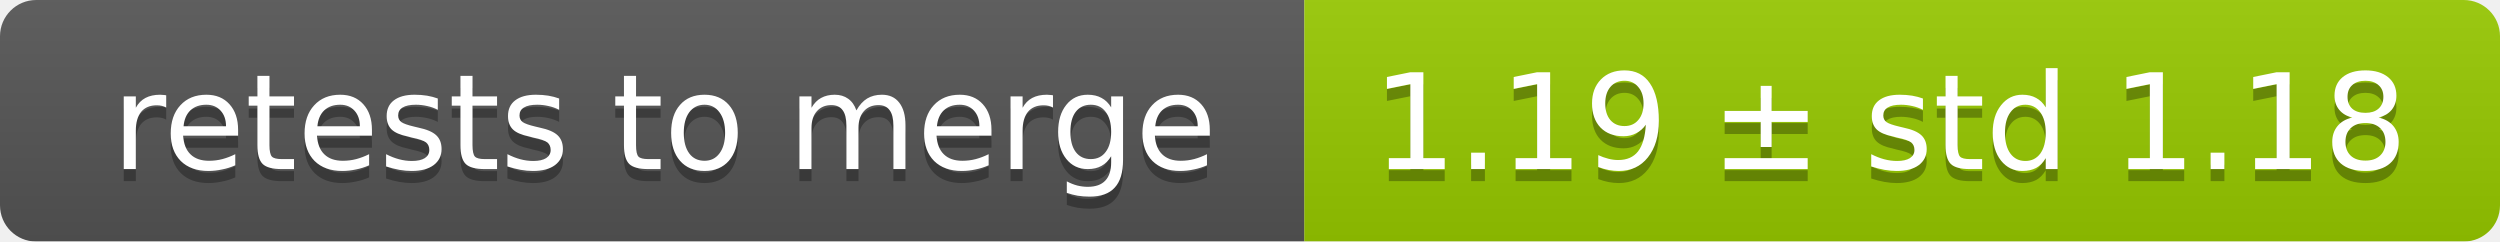
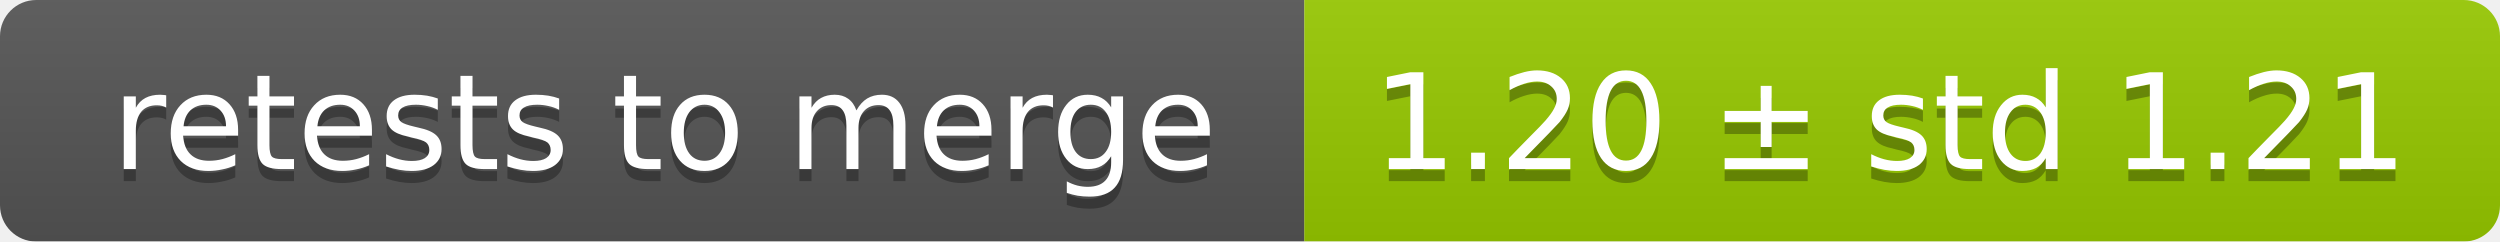
<svg xmlns="http://www.w3.org/2000/svg" width="207" height="20">
  <linearGradient id="smooth" x2="0" y2="100%">
    <stop offset="0" stop-color="#bbb" stop-opacity=".1" />
    <stop offset="1" stop-opacity=".1" />
  </linearGradient>
  <mask id="round">
    <rect width="207" height="20" rx="3" fill="#fff" />
  </mask>
  <g mask="url(#round)">
    <rect width="108" height="20" fill="#555" />
    <rect x="108" width="99" height="20" fill="#97ca00" />
    <rect width="207" height="20" fill="url(#smooth)" />
  </g>
  <g fill="#fff" text-anchor="middle" font-family="DejaVu Sans,Verdana,Geneva,sans-serif" font-size="11">
    <text x="55" y="15" fill="#010101" fill-opacity=".3">retests to merge</text>
    <text x="55" y="14">retests to merge</text>
-     <text x="156.5" y="15" fill="#010101" fill-opacity=".3">1.19 ± std 1.18</text>
-     <text x="156.5" y="14">1.19 ± std 1.18</text>
+     <text x="156.5" y="15" fill="#010101" fill-opacity=".3">1.20 ± std 1.21</text>
+     <text x="156.5" y="14">1.20 ± std 1.21</text>
  </g>
</svg>
